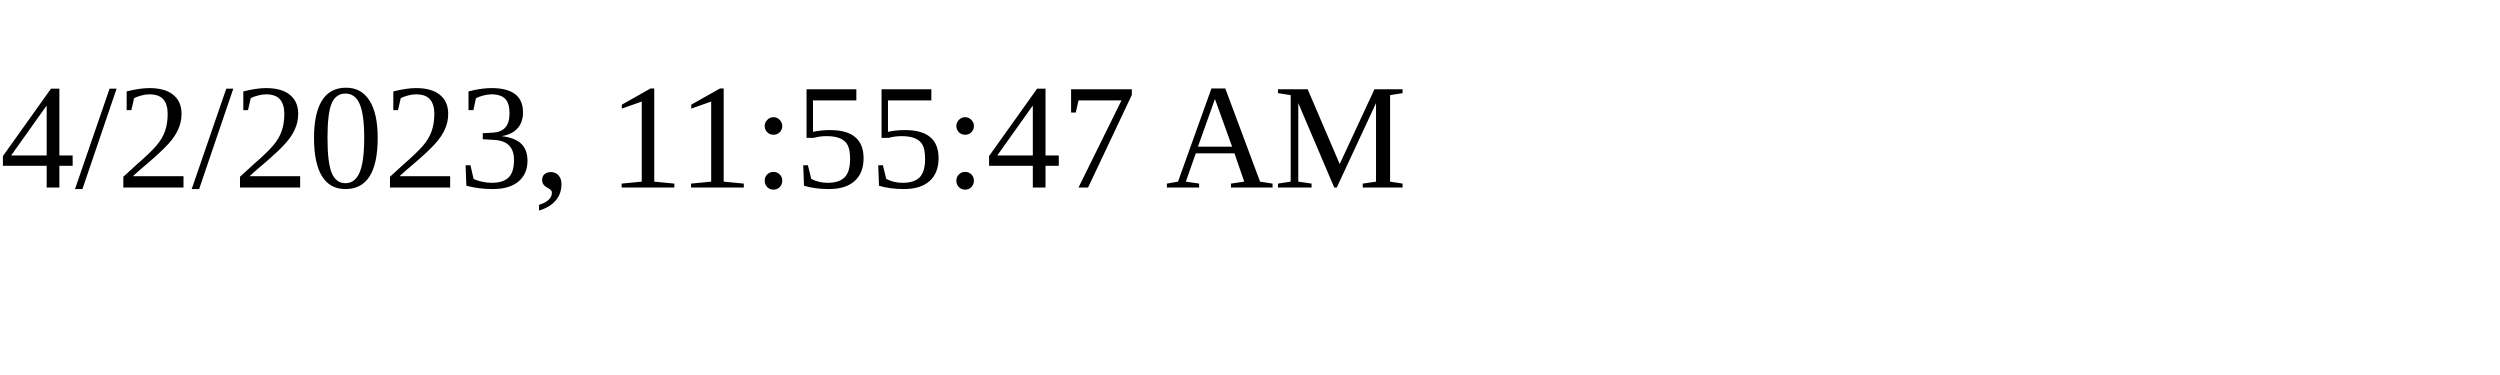
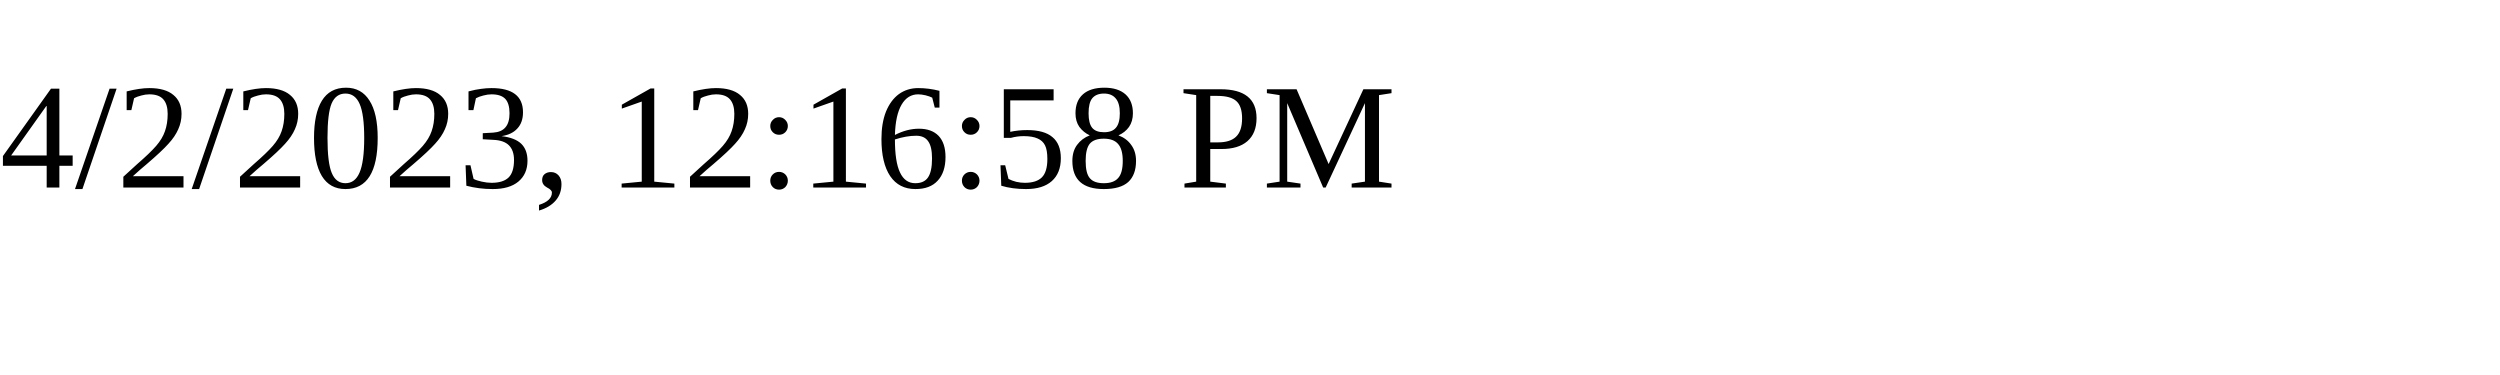
<svg xmlns="http://www.w3.org/2000/svg" height="30" width="200">
-   <text x="0" y="15">4/2/2023, 11:55:47 AM</text>
+   <text x="0" y="15">4/2/2023, 12:16:58 PM</text>
</svg>
